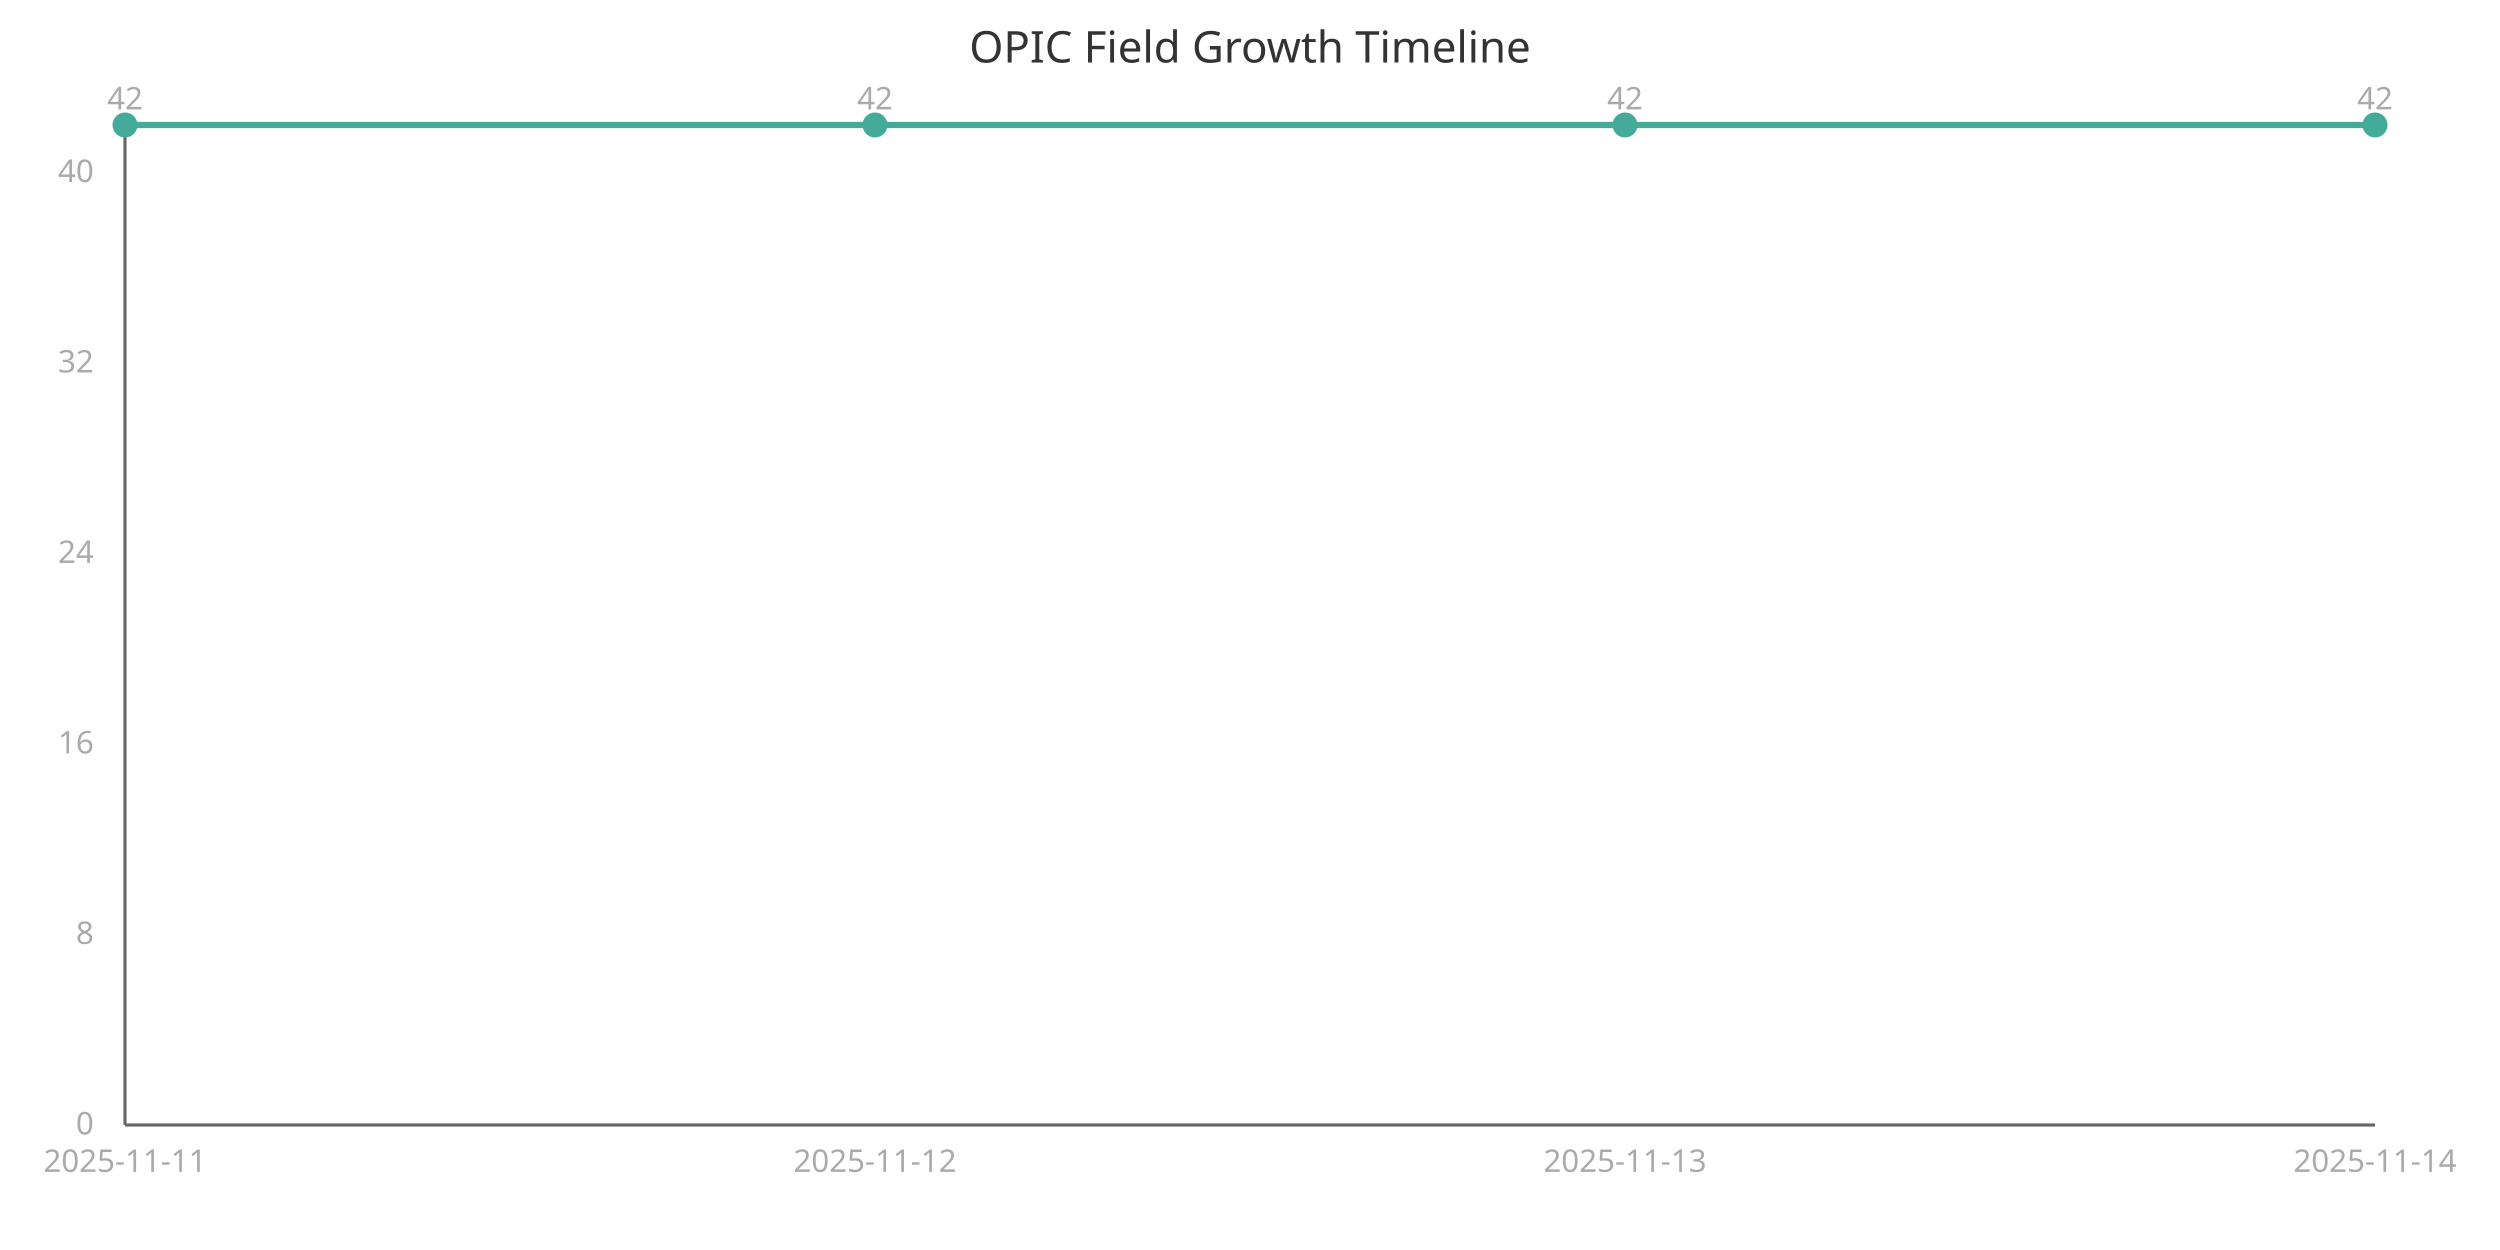
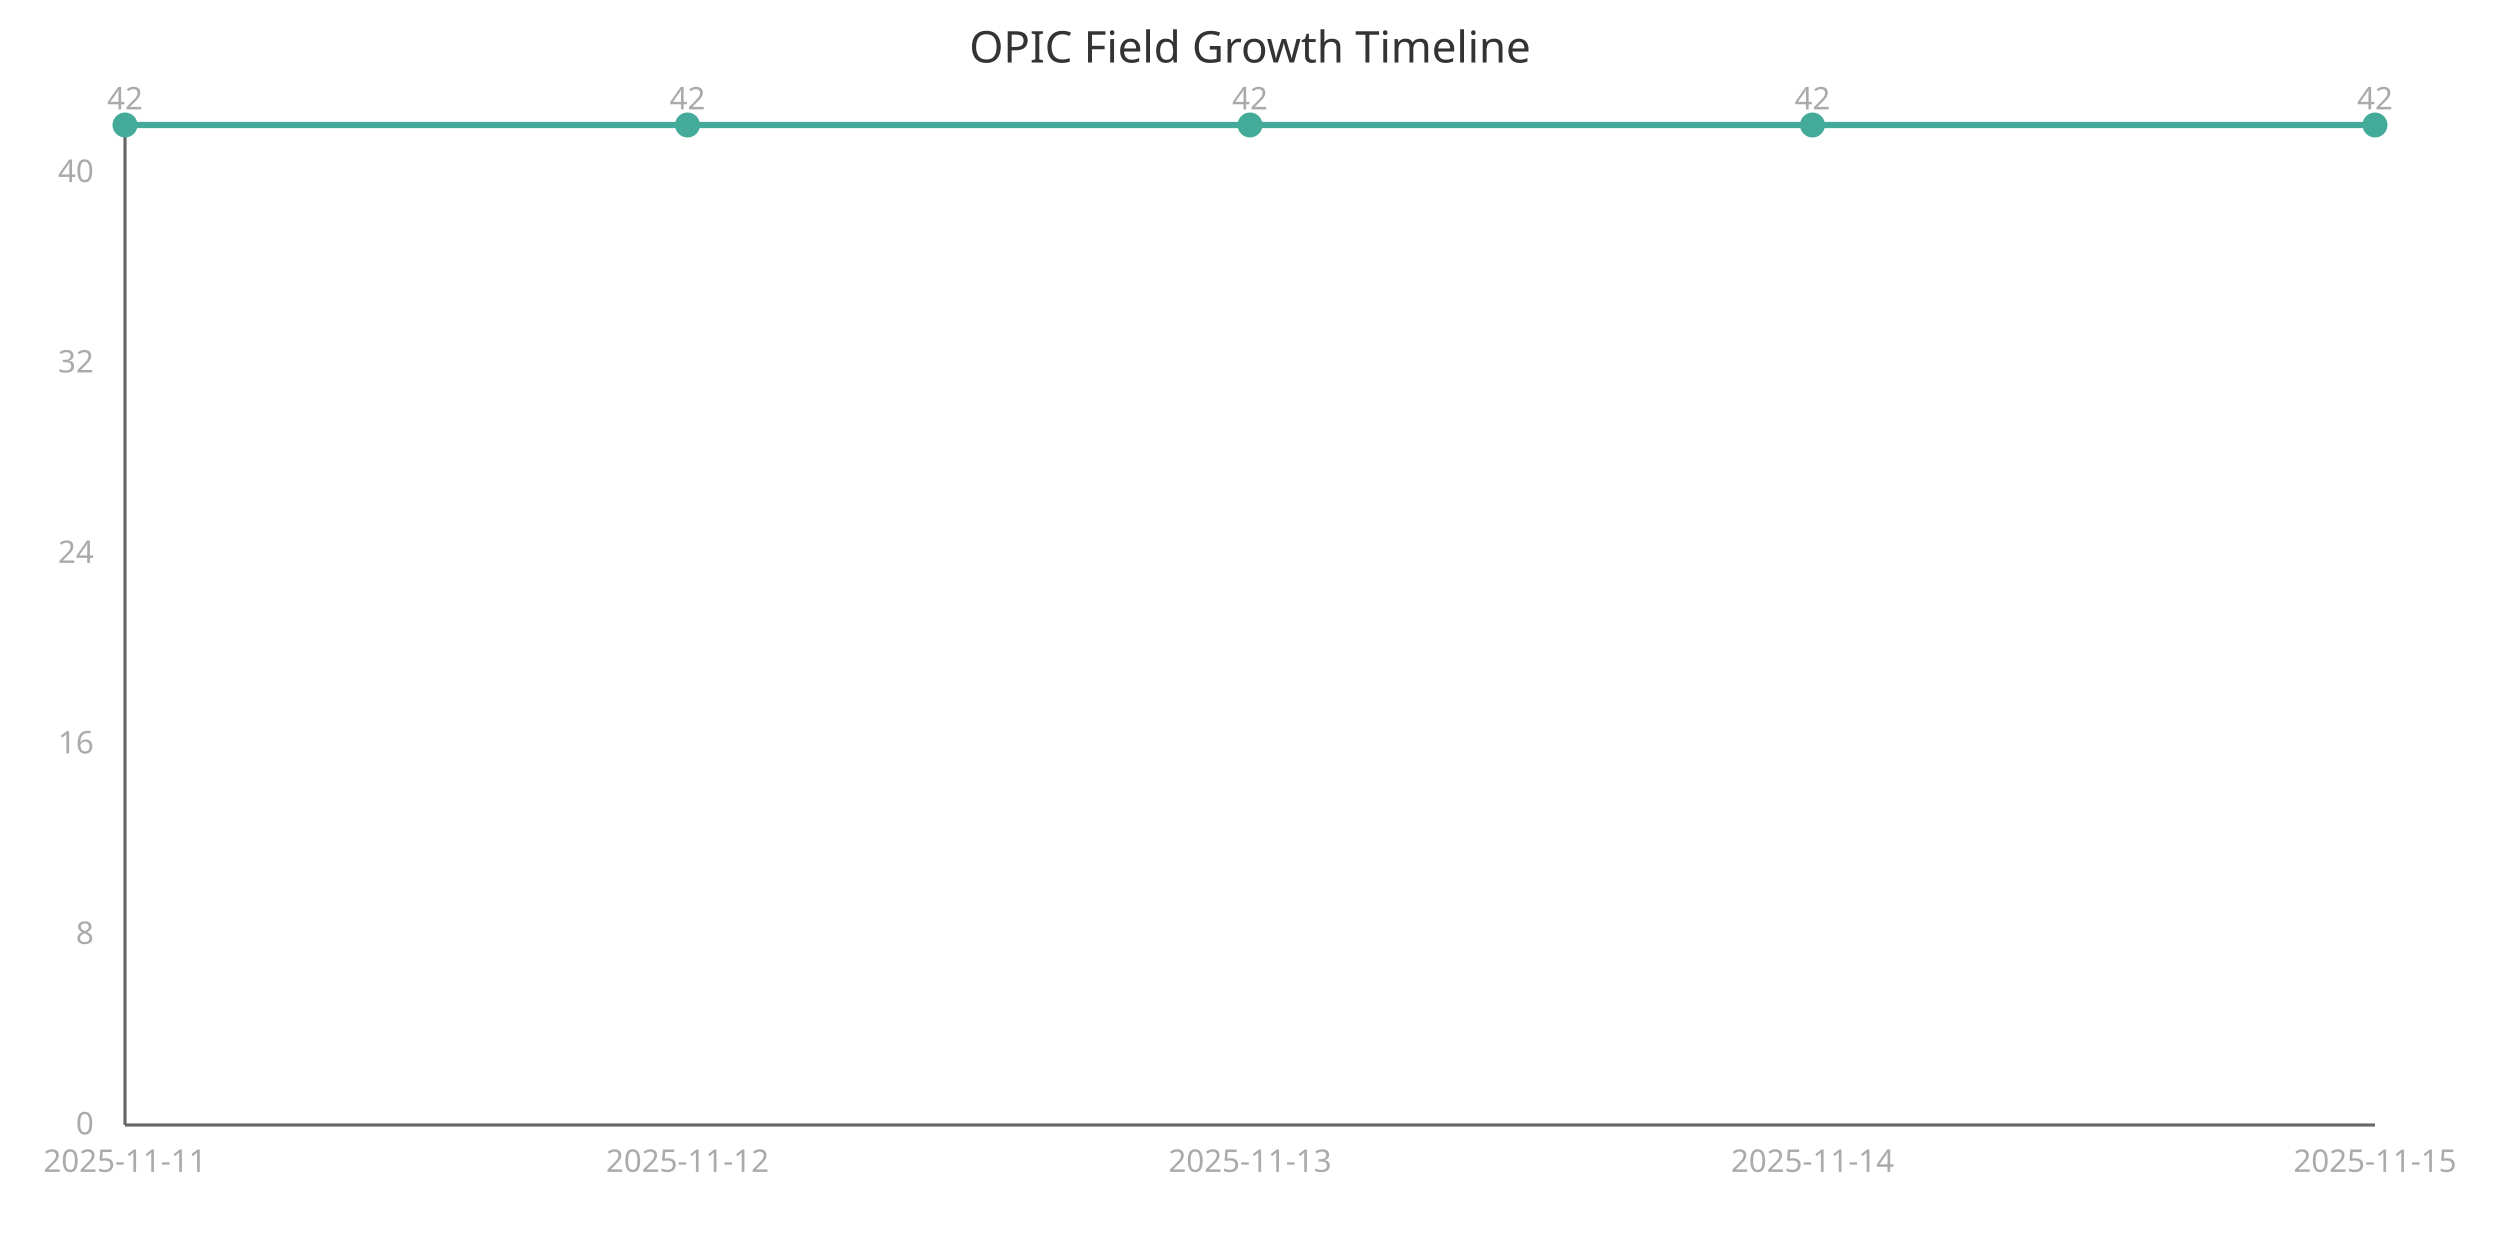
<svg xmlns="http://www.w3.org/2000/svg" width="800" height="400" viewBox="0 0 800 400">
  <style>
    .axis{stroke:#666;stroke-width:1}
    .line{stroke:#4a9;stroke-width:2;fill:none}
    .point{fill:#4a9;r:4}
    .label{font:10px sans-serif;fill:#aaa}
    .title{font:14px sans-serif;fill:#333}
  </style>
  <text x="400" y="20" class="title" text-anchor="middle">OPIC Field Growth Timeline</text>
  <line x1="40" y1="40" x2="40" y2="360" class="axis" />
  <line x1="40" y1="360" x2="760" y2="360" class="axis" />
-   <path d="M 40.0,40.0 L 280.0,40.0 L 520.0,40.0 L 760.0,40.0" class="line" />
+   <path d="M 40.0,40.0 L 220.0,40.0 L 400.0,40.0 L 580.0,40.0 L 760.0,40.0" class="line" />
  <circle cx="40.0" cy="40.0" class="point" />
  <text x="40.0" y="375" class="label" text-anchor="middle">2025-11-11</text>
  <text x="40.0" y="35.0" class="label" text-anchor="middle">42</text>
-   <circle cx="280.0" cy="40.0" class="point" />
-   <text x="280.0" y="375" class="label" text-anchor="middle">2025-11-12</text>
-   <text x="280.0" y="35.0" class="label" text-anchor="middle">42</text>
-   <circle cx="520.0" cy="40.0" class="point" />
-   <text x="520.0" y="375" class="label" text-anchor="middle">2025-11-13</text>
-   <text x="520.0" y="35.0" class="label" text-anchor="middle">42</text>
+   <circle cx="220.0" cy="40.0" class="point" />
+   <text x="220.0" y="375" class="label" text-anchor="middle">2025-11-12</text>
+   <text x="220.0" y="35.0" class="label" text-anchor="middle">42</text>
+   <circle cx="400.0" cy="40.0" class="point" />
+   <text x="400.0" y="375" class="label" text-anchor="middle">2025-11-13</text>
+   <text x="400.0" y="35.0" class="label" text-anchor="middle">42</text>
+   <circle cx="580.0" cy="40.0" class="point" />
+   <text x="580.0" y="375" class="label" text-anchor="middle">2025-11-14</text>
+   <text x="580.0" y="35.0" class="label" text-anchor="middle">42</text>
  <circle cx="760.0" cy="40.0" class="point" />
-   <text x="760.0" y="375" class="label" text-anchor="middle">2025-11-14</text>
+   <text x="760.0" y="375" class="label" text-anchor="middle">2025-11-15</text>
  <text x="760.0" y="35.0" class="label" text-anchor="middle">42</text>
  <text x="30" y="363.0" class="label" text-anchor="end">0</text>
  <text x="30" y="302.048" class="label" text-anchor="end">8</text>
  <text x="30" y="241.095" class="label" text-anchor="end">16</text>
  <text x="30" y="180.143" class="label" text-anchor="end">24</text>
  <text x="30" y="119.19" class="label" text-anchor="end">32</text>
  <text x="30" y="58.238" class="label" text-anchor="end">40</text>
</svg>
